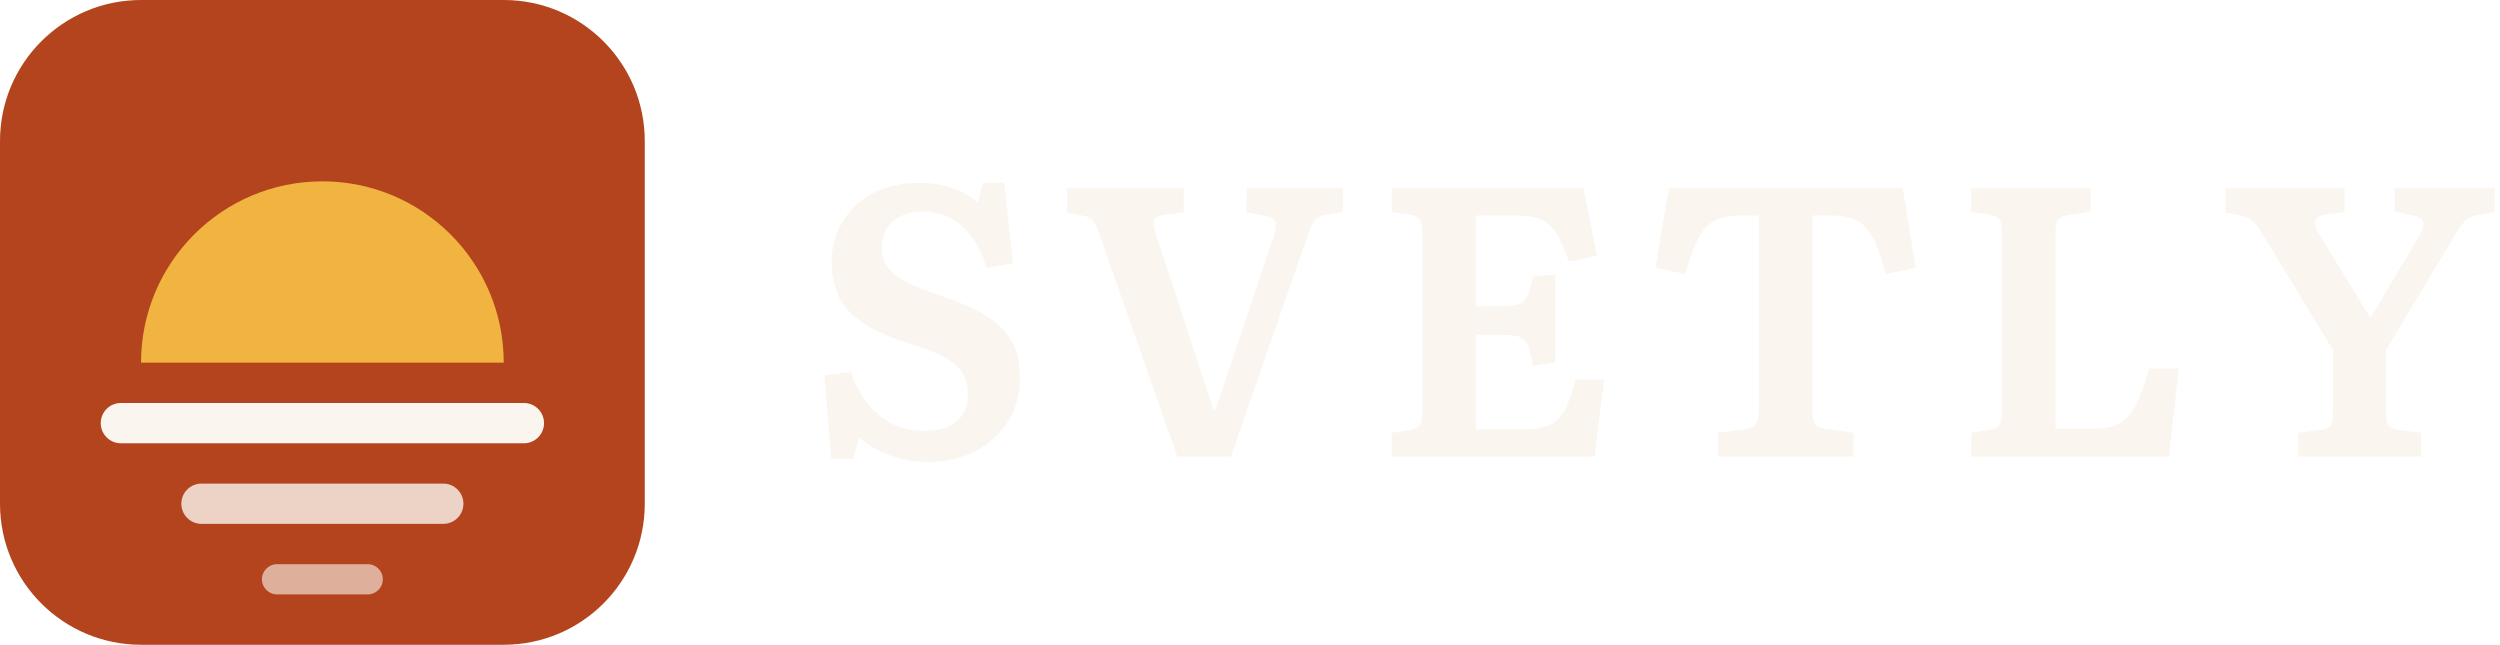
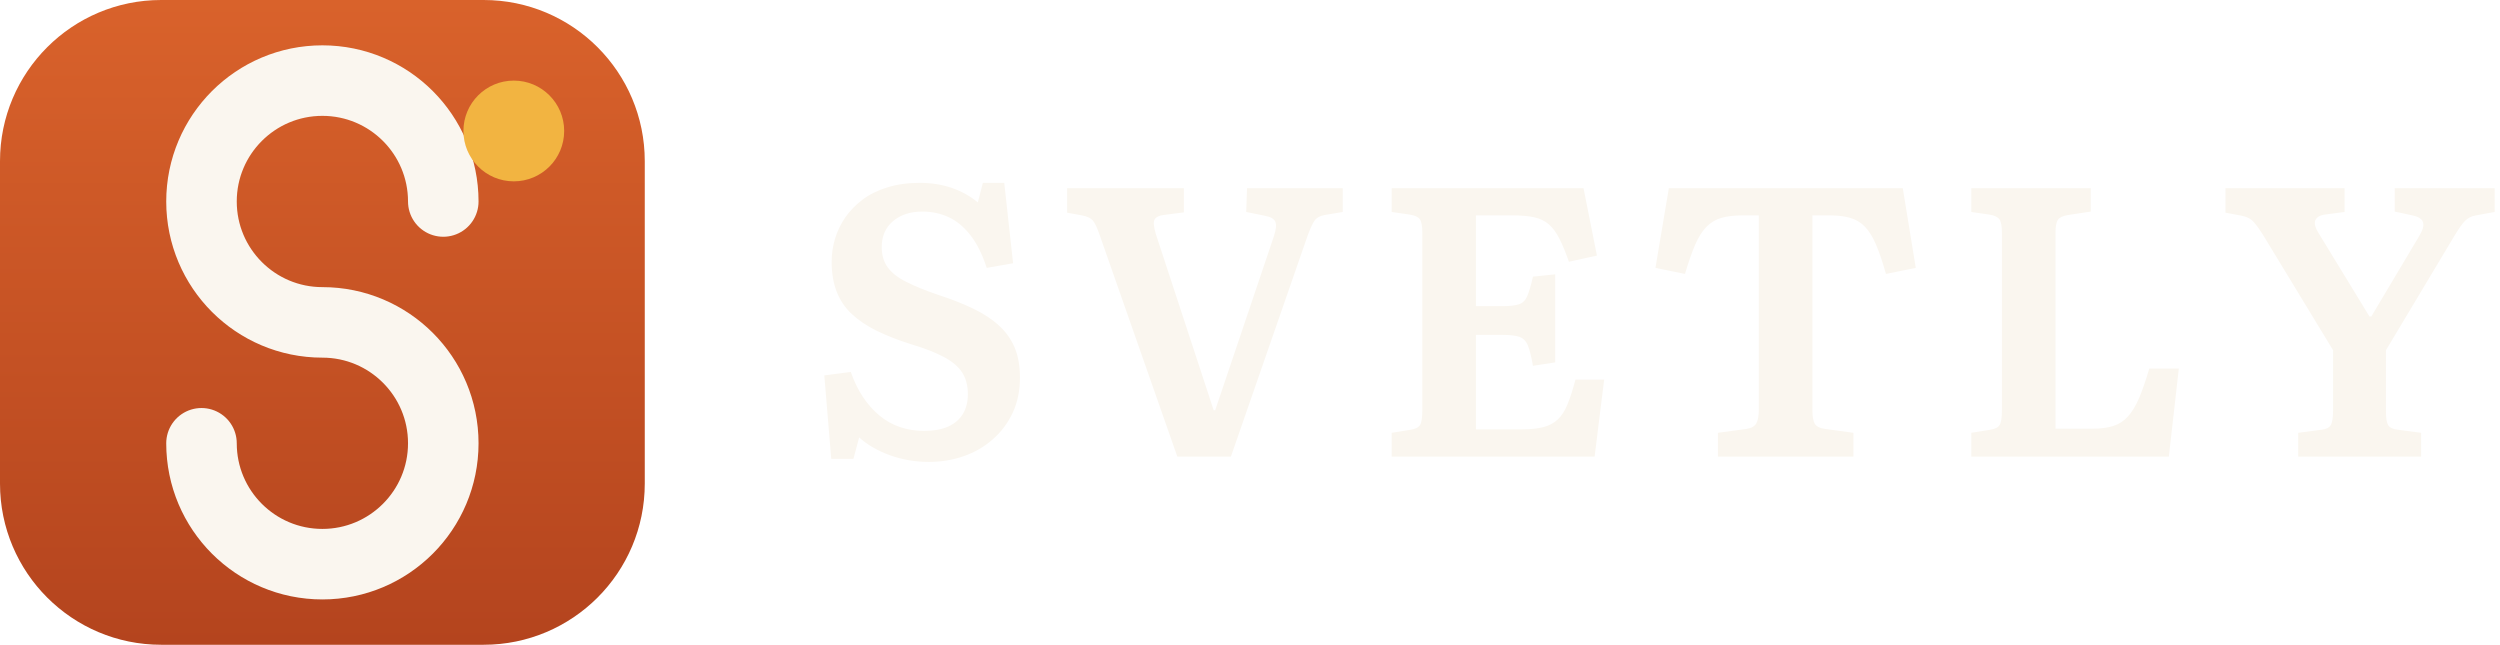
<svg xmlns="http://www.w3.org/2000/svg" viewBox="0 0 248.15 64" role="img" aria-labelledby="t">
-   <rect width="64" height="64" rx="14" fill="#B4441E" />
-   <path d="M14 36a18 18 0 0 1 36 0z" fill="#F2B441" />
-   <rect x="10" y="40" width="44" height="4" rx="2" fill="#FAF6EF" />
-   <rect x="18" y="48" width="28" height="4" rx="2" fill="#FAF6EF" opacity="0.8" />
-   <rect x="26" y="56" width="12" height="3" rx="1.5" fill="#FAF6EF" opacity="0.6" />
+   <defs>
+     <linearGradient id="d-g" x1="0" y1="0" x2="0" y2="1">
+       <stop offset="0" stop-color="#D9622B" />
+       <stop offset="1" stop-color="#B4441E" />
+     </linearGradient>
+   </defs>
+   <rect width="64" height="64" rx="16" fill="url(#d-g)" />
+   <path d="M44 20A12 12 0 1 0 32 32A12 12 0 1 1 20 44" fill="none" stroke="#FAF6EF" stroke-width="7" stroke-linecap="round" />
+   <circle cx="51" cy="13" r="5" fill="#F2B441" />
  <path transform="translate(80 45.32)" d="M12.2 0.53L12.2 0.53Q10.18 0.53 8.34 -0.13Q6.5 -0.8 5.28 -1.9L5.28 -1.9L4.71 0.23L2.51 0.23L1.82 -8.06L4.45 -8.4Q4.94 -6.99 5.66 -5.91Q6.38 -4.83 7.3 -4.07Q8.21 -3.31 9.33 -2.93Q10.45 -2.55 11.7 -2.55L11.7 -2.55Q13.15 -2.55 14.12 -2.98Q15.09 -3.42 15.58 -4.24Q16.07 -5.05 16.07 -6.19L16.07 -6.19Q16.07 -7.45 15.52 -8.32Q14.97 -9.2 13.7 -9.88Q12.43 -10.56 10.37 -11.17L10.37 -11.17Q8.47 -11.78 7.03 -12.48Q5.59 -13.19 4.58 -14.12Q3.57 -15.05 3.06 -16.34Q2.55 -17.63 2.55 -19.34L2.55 -19.34Q2.55 -20.52 2.89 -21.64Q3.23 -22.76 3.91 -23.75Q4.6 -24.74 5.64 -25.52Q6.69 -26.3 8.11 -26.73Q9.54 -27.17 11.29 -27.17L11.29 -27.17Q13.03 -27.17 14.5 -26.66Q15.96 -26.14 17.06 -25.23L17.06 -25.23L17.56 -27.17L19.68 -27.17L20.56 -19.19L17.94 -18.73Q17.29 -20.75 16.32 -21.98Q15.35 -23.22 14.15 -23.77Q12.96 -24.32 11.55 -24.32L11.55 -24.32Q9.77 -24.32 8.64 -23.37Q7.52 -22.42 7.52 -20.79L7.52 -20.79Q7.52 -19.61 8.11 -18.79Q8.7 -17.97 9.94 -17.35Q11.17 -16.72 13.07 -16.07L13.07 -16.07Q15.05 -15.43 16.59 -14.69Q18.13 -13.95 19.15 -13.01Q20.18 -12.08 20.71 -10.83Q21.24 -9.58 21.24 -7.83L21.24 -7.83Q21.24 -5.89 20.52 -4.35Q19.8 -2.81 18.54 -1.71Q17.29 -0.61 15.66 -0.04Q14.02 0.53 12.2 0.53ZM42.18 0L36.86 0L29.15 -22Q28.77 -23.1 28.46 -23.45Q28.16 -23.79 27.4 -23.94L27.4 -23.94L25.92 -24.21L25.92 -26.64L37.51 -26.64L37.51 -24.24L35.49 -23.98Q34.85 -23.9 34.62 -23.56Q34.39 -23.22 34.73 -22.08L34.73 -22.08L40.47 -4.6L40.62 -4.6L46.44 -21.85Q46.78 -22.88 46.59 -23.31Q46.4 -23.75 45.56 -23.9L45.56 -23.9L43.7 -24.28L43.78 -26.64L53.28 -26.64L53.28 -24.28L51.49 -23.98Q50.84 -23.86 50.54 -23.5Q50.24 -23.14 49.78 -21.89L49.78 -21.89L42.18 0ZM78.28 0L58.14 0L58.14 -2.36L60 -2.66Q60.72 -2.77 60.95 -3.13Q61.18 -3.5 61.18 -4.6L61.18 -4.6L61.18 -22.23Q61.18 -23.22 60.93 -23.56Q60.69 -23.9 59.93 -24.02L59.93 -24.02L58.14 -24.28L58.14 -26.64L77.18 -26.64L78.51 -19.95L75.73 -19.34Q75.24 -20.75 74.78 -21.64Q74.33 -22.53 73.74 -23.05Q73.15 -23.56 72.3 -23.75Q71.44 -23.94 70.19 -23.94L70.19 -23.94L66.5 -23.94L66.5 -14.93L69.12 -14.93Q70.22 -14.93 70.78 -15.12Q71.33 -15.31 71.59 -15.92Q71.86 -16.53 72.16 -17.86L72.16 -17.86L74.37 -18.09L74.37 -9.35L72.16 -9.01Q71.93 -10.34 71.67 -11Q71.4 -11.67 70.83 -11.88Q70.26 -12.08 69.12 -12.08L69.12 -12.08L66.5 -12.08L66.5 -2.7L71.06 -2.7Q72.35 -2.7 73.21 -2.93Q74.06 -3.15 74.63 -3.69Q75.2 -4.22 75.6 -5.21Q76 -6.19 76.38 -7.64L76.38 -7.64L79.23 -7.64L78.28 0ZM103.97 0L90.52 0L90.52 -2.36L93.33 -2.74Q94.09 -2.85 94.34 -3.31Q94.58 -3.76 94.58 -4.67L94.58 -4.67L94.58 -23.94L92.95 -23.94Q91.69 -23.94 90.86 -23.69Q90.02 -23.45 89.4 -22.82Q88.77 -22.19 88.27 -21.05Q87.78 -19.91 87.25 -18.13L87.25 -18.13L84.32 -18.73L85.65 -26.64L108.87 -26.64L110.16 -18.73L107.2 -18.13Q106.7 -19.91 106.21 -21.05Q105.72 -22.19 105.11 -22.82Q104.5 -23.45 103.66 -23.69Q102.83 -23.94 101.61 -23.94L101.61 -23.94L99.9 -23.94L99.9 -4.56Q99.9 -3.69 100.13 -3.27Q100.36 -2.85 101.19 -2.74L101.19 -2.74L103.97 -2.36L103.97 0ZM135.28 0L115.67 0L115.67 -2.36L117.53 -2.66Q118.26 -2.77 118.48 -3.13Q118.71 -3.5 118.71 -4.6L118.71 -4.6L118.71 -22.23Q118.71 -23.18 118.47 -23.54Q118.22 -23.9 117.46 -24.02L117.46 -24.02L115.67 -24.28L115.67 -26.64L127.53 -26.64L127.53 -24.32L125.29 -23.98Q124.53 -23.86 124.28 -23.52Q124.03 -23.18 124.03 -22.23L124.03 -22.23L124.03 -2.77L127.72 -2.77Q128.93 -2.77 129.77 -3.04Q130.61 -3.31 131.21 -3.97Q131.82 -4.64 132.32 -5.79Q132.81 -6.95 133.34 -8.74L133.34 -8.74L136.27 -8.74L135.28 0ZM160.32 0L148.12 0L148.12 -2.36L150.4 -2.66Q151.13 -2.74 151.35 -3.12Q151.58 -3.5 151.58 -4.6L151.58 -4.6L151.58 -10.56L144.63 -22Q144.13 -22.8 143.7 -23.29Q143.26 -23.79 142.35 -23.94L142.35 -23.94L140.9 -24.21L140.9 -26.64L152.72 -26.64L152.72 -24.28L150.75 -24.02Q149.99 -23.9 149.81 -23.43Q149.64 -22.95 150.18 -22.12L150.18 -22.12L155.19 -13.91L155.38 -13.91L160.13 -21.89Q160.66 -22.76 160.51 -23.26Q160.36 -23.75 159.45 -23.94L159.45 -23.94L157.7 -24.32L157.7 -26.64L167.62 -26.64L167.62 -24.28L165.76 -23.94Q165.11 -23.83 164.69 -23.41Q164.27 -22.99 163.59 -21.85L163.59 -21.85L156.83 -10.56L156.83 -4.45Q156.83 -3.5 157.05 -3.12Q157.28 -2.74 158.04 -2.66L158.04 -2.66L160.32 -2.36L160.32 0Z" fill="#FAF6EF" />
</svg>
